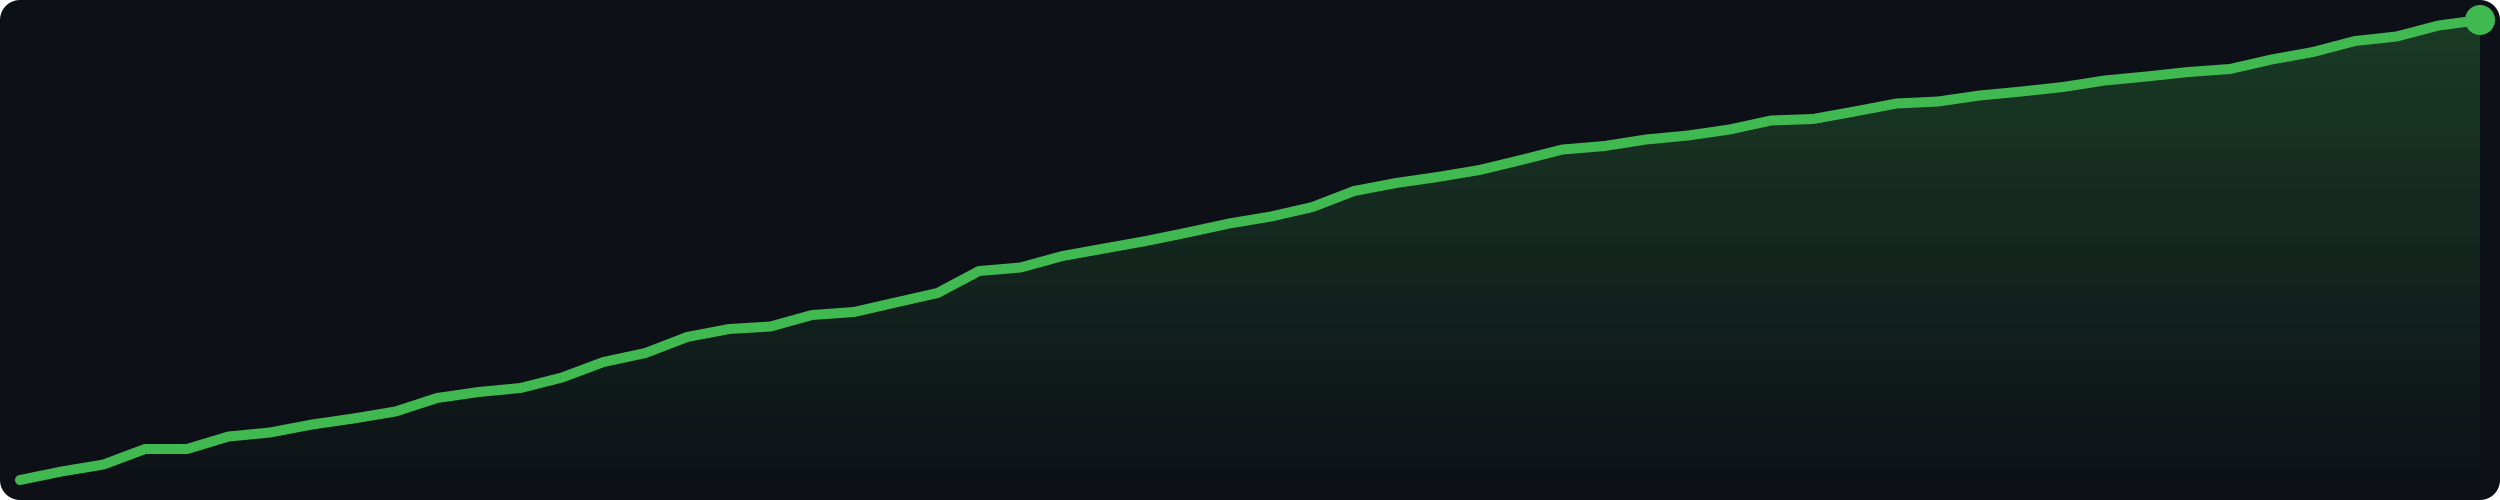
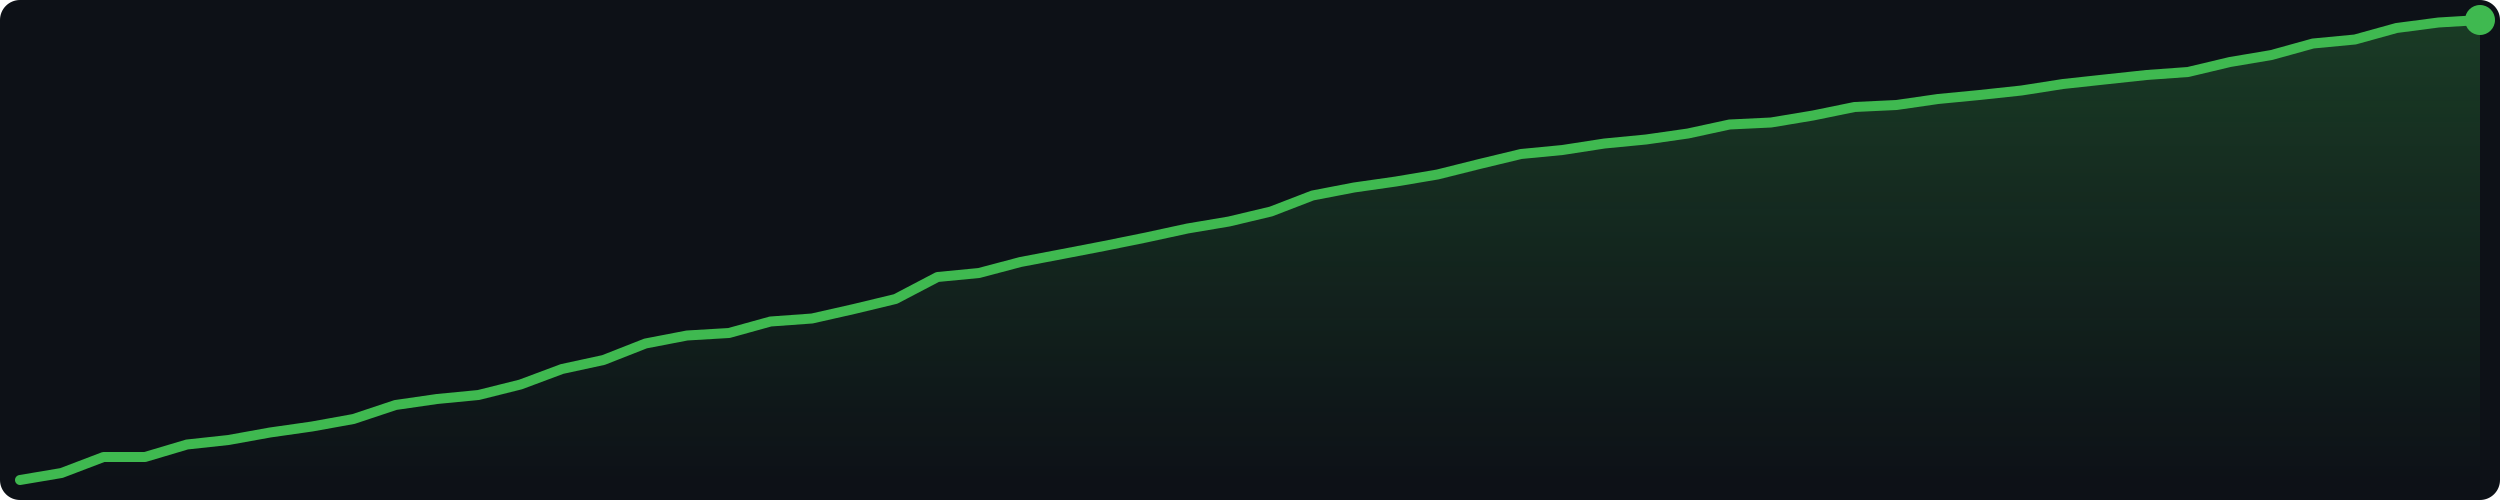
<svg xmlns="http://www.w3.org/2000/svg" width="500" height="100" viewBox="0 0 500 100">
  <defs>
    <linearGradient id="g" x1="0" y1="0" x2="0" y2="1">
      <stop offset="0%" stop-color="#3fb950" stop-opacity="0.25" />
      <stop offset="100%" stop-color="#3fb950" stop-opacity="0.0" />
    </linearGradient>
  </defs>
  <rect width="500" height="100" fill="#0d1117" rx="4" />
-   <polygon points="4.0,96.0 12.3,94.3 20.7,92.9 29.0,89.8 37.4,89.8 45.7,87.3 54.0,86.5 62.4,84.9 70.7,83.7 79.1,82.3 87.4,79.6 95.7,78.4 104.1,77.6 112.4,75.5 120.7,72.4 129.1,70.6 137.4,67.4 145.8,65.8 154.1,65.3 162.4,63.0 170.8,62.4 179.1,60.5 187.5,58.6 195.8,54.2 204.1,53.5 212.5,51.2 220.8,49.7 229.2,48.2 237.5,46.5 245.8,44.7 254.2,43.3 262.5,41.4 270.8,38.2 279.2,36.6 287.5,35.4 295.9,34.0 304.2,32.0 312.5,29.9 320.9,29.2 329.2,27.9 337.6,27.1 345.9,25.9 354.2,24.1 362.6,23.8 370.9,22.3 379.3,20.7 387.6,20.3 395.9,19.1 404.3,18.3 412.6,17.4 420.9,16.1 429.3,15.3 437.6,14.4 446.0,13.8 454.3,11.9 462.6,10.4 471.0,8.2 479.3,7.3 487.7,5.1 496.0,4.0 496.0,96 4.0,96" fill="url(#g)" />
-   <polyline points="4.0,96.0 12.3,94.3 20.7,92.9 29.0,89.8 37.4,89.8 45.7,87.3 54.0,86.5 62.4,84.9 70.7,83.7 79.1,82.3 87.4,79.6 95.7,78.4 104.1,77.6 112.4,75.5 120.7,72.4 129.1,70.6 137.4,67.4 145.8,65.8 154.1,65.3 162.4,63.0 170.8,62.4 179.1,60.5 187.5,58.6 195.8,54.2 204.1,53.5 212.5,51.2 220.8,49.7 229.2,48.2 237.5,46.5 245.8,44.7 254.2,43.3 262.5,41.4 270.8,38.2 279.2,36.6 287.5,35.4 295.9,34.0 304.2,32.0 312.5,29.9 320.9,29.2 329.2,27.9 337.6,27.1 345.9,25.9 354.2,24.1 362.6,23.8 370.9,22.3 379.3,20.7 387.6,20.3 395.9,19.1 404.3,18.3 412.6,17.4 420.9,16.1 429.3,15.3 437.6,14.4 446.0,13.8 454.3,11.9 462.6,10.4 471.0,8.2 479.3,7.3 487.7,5.1 496.0,4.0" fill="none" stroke="#3fb950" stroke-width="2" stroke-linejoin="round" stroke-linecap="round" />
+   <polygon points="4.0,96.0 12.3,94.6 20.7,91.4 29.0,91.4 37.4,88.9 45.7,88.0 54.0,86.5 62.4,85.3 70.7,83.8 79.1,81.0 87.4,79.8 95.7,79.0 104.1,76.9 112.4,73.8 120.7,72.0 129.1,68.7 137.4,67.1 145.8,66.6 154.1,64.3 162.4,63.7 170.8,61.8 179.1,59.8 187.5,55.4 195.8,54.6 204.1,52.4 212.5,50.8 220.8,49.2 229.2,47.5 237.5,45.7 245.8,44.3 254.2,42.3 262.5,39.1 270.8,37.5 279.2,36.3 287.5,34.9 295.9,32.8 304.2,30.8 312.5,30.0 320.9,28.7 329.2,27.9 337.6,26.7 345.9,24.9 354.2,24.5 362.6,23.1 370.9,21.4 379.3,21.0 387.6,19.8 395.9,19.0 404.3,18.1 412.6,16.8 420.9,15.9 429.3,15.0 437.6,14.4 446.0,12.4 454.3,11.0 462.6,8.7 471.0,7.9 479.3,5.6 487.7,4.5 496.0,4.0 496.0,96 4.0,96" fill="url(#g)" />
+   <polyline points="4.0,96.0 12.3,94.6 20.7,91.4 29.0,91.4 37.4,88.9 45.7,88.0 54.0,86.5 62.4,85.3 70.7,83.8 79.1,81.0 87.4,79.8 95.7,79.0 104.1,76.9 112.4,73.8 120.7,72.0 129.1,68.7 137.4,67.1 145.8,66.6 154.1,64.3 162.4,63.7 170.8,61.8 179.1,59.8 187.5,55.4 195.8,54.6 204.1,52.4 212.5,50.8 220.8,49.2 229.2,47.5 237.5,45.7 245.8,44.3 254.2,42.3 262.5,39.1 270.8,37.5 279.2,36.3 287.5,34.9 295.9,32.8 304.2,30.8 312.5,30.0 320.9,28.7 329.2,27.9 337.6,26.7 345.9,24.9 354.2,24.5 362.6,23.1 370.9,21.4 379.3,21.0 387.6,19.8 395.9,19.0 404.3,18.1 412.6,16.8 420.9,15.9 429.3,15.0 437.6,14.4 446.0,12.4 454.3,11.0 462.6,8.7 471.0,7.9 479.3,5.6 487.7,4.5 496.0,4.0" fill="none" stroke="#3fb950" stroke-width="2" stroke-linejoin="round" stroke-linecap="round" />
  <circle cx="496.0" cy="4.0" r="3" fill="#3fb950" />
</svg>
